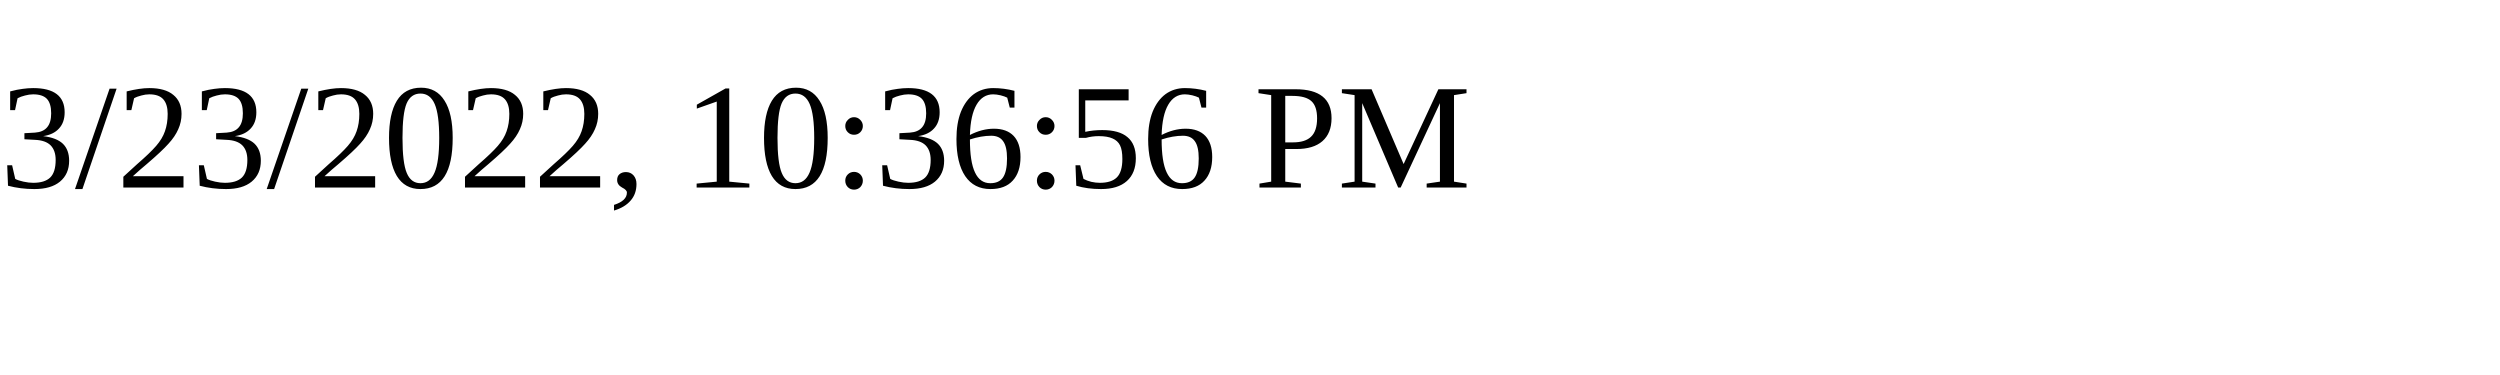
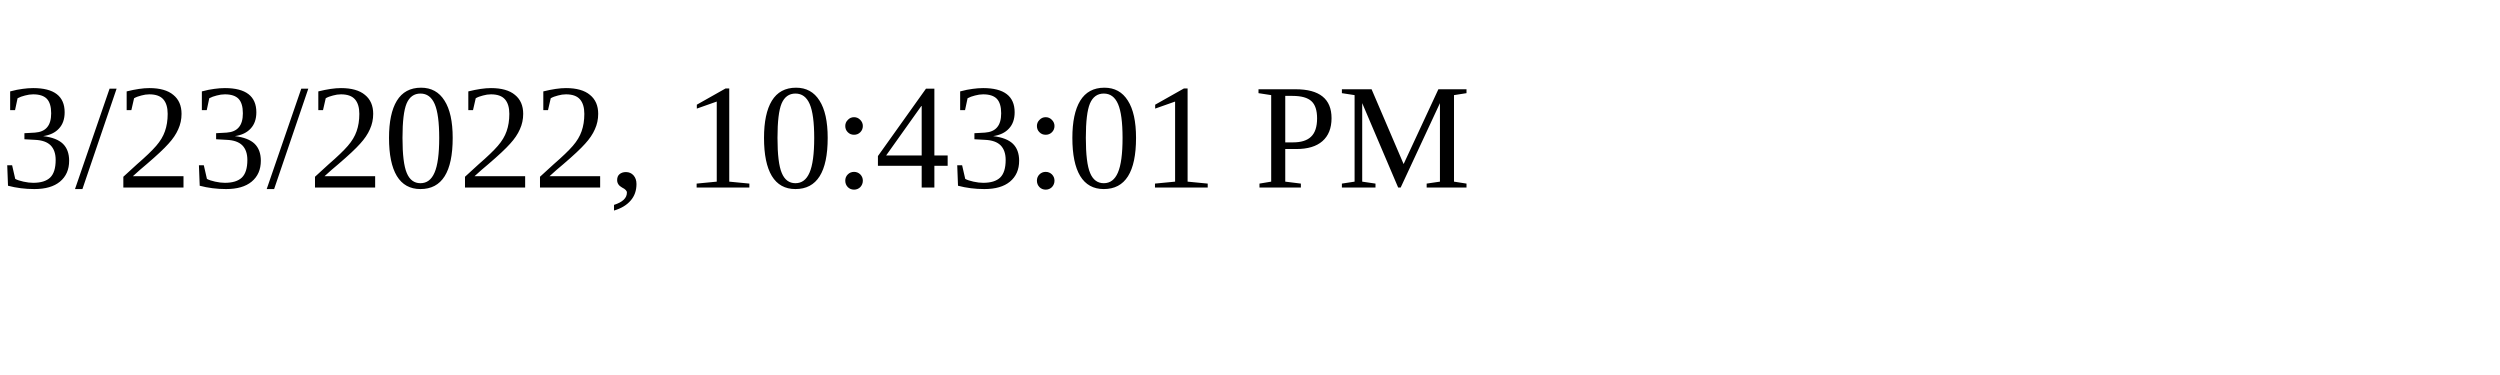
<svg xmlns="http://www.w3.org/2000/svg" height="30" width="200">
-   <text x="0" y="15">3/23/2022, 10:36:56 PM</text>
+   <text x="0" y="15">3/23/2022, 10:43:01 PM</text>
</svg>
